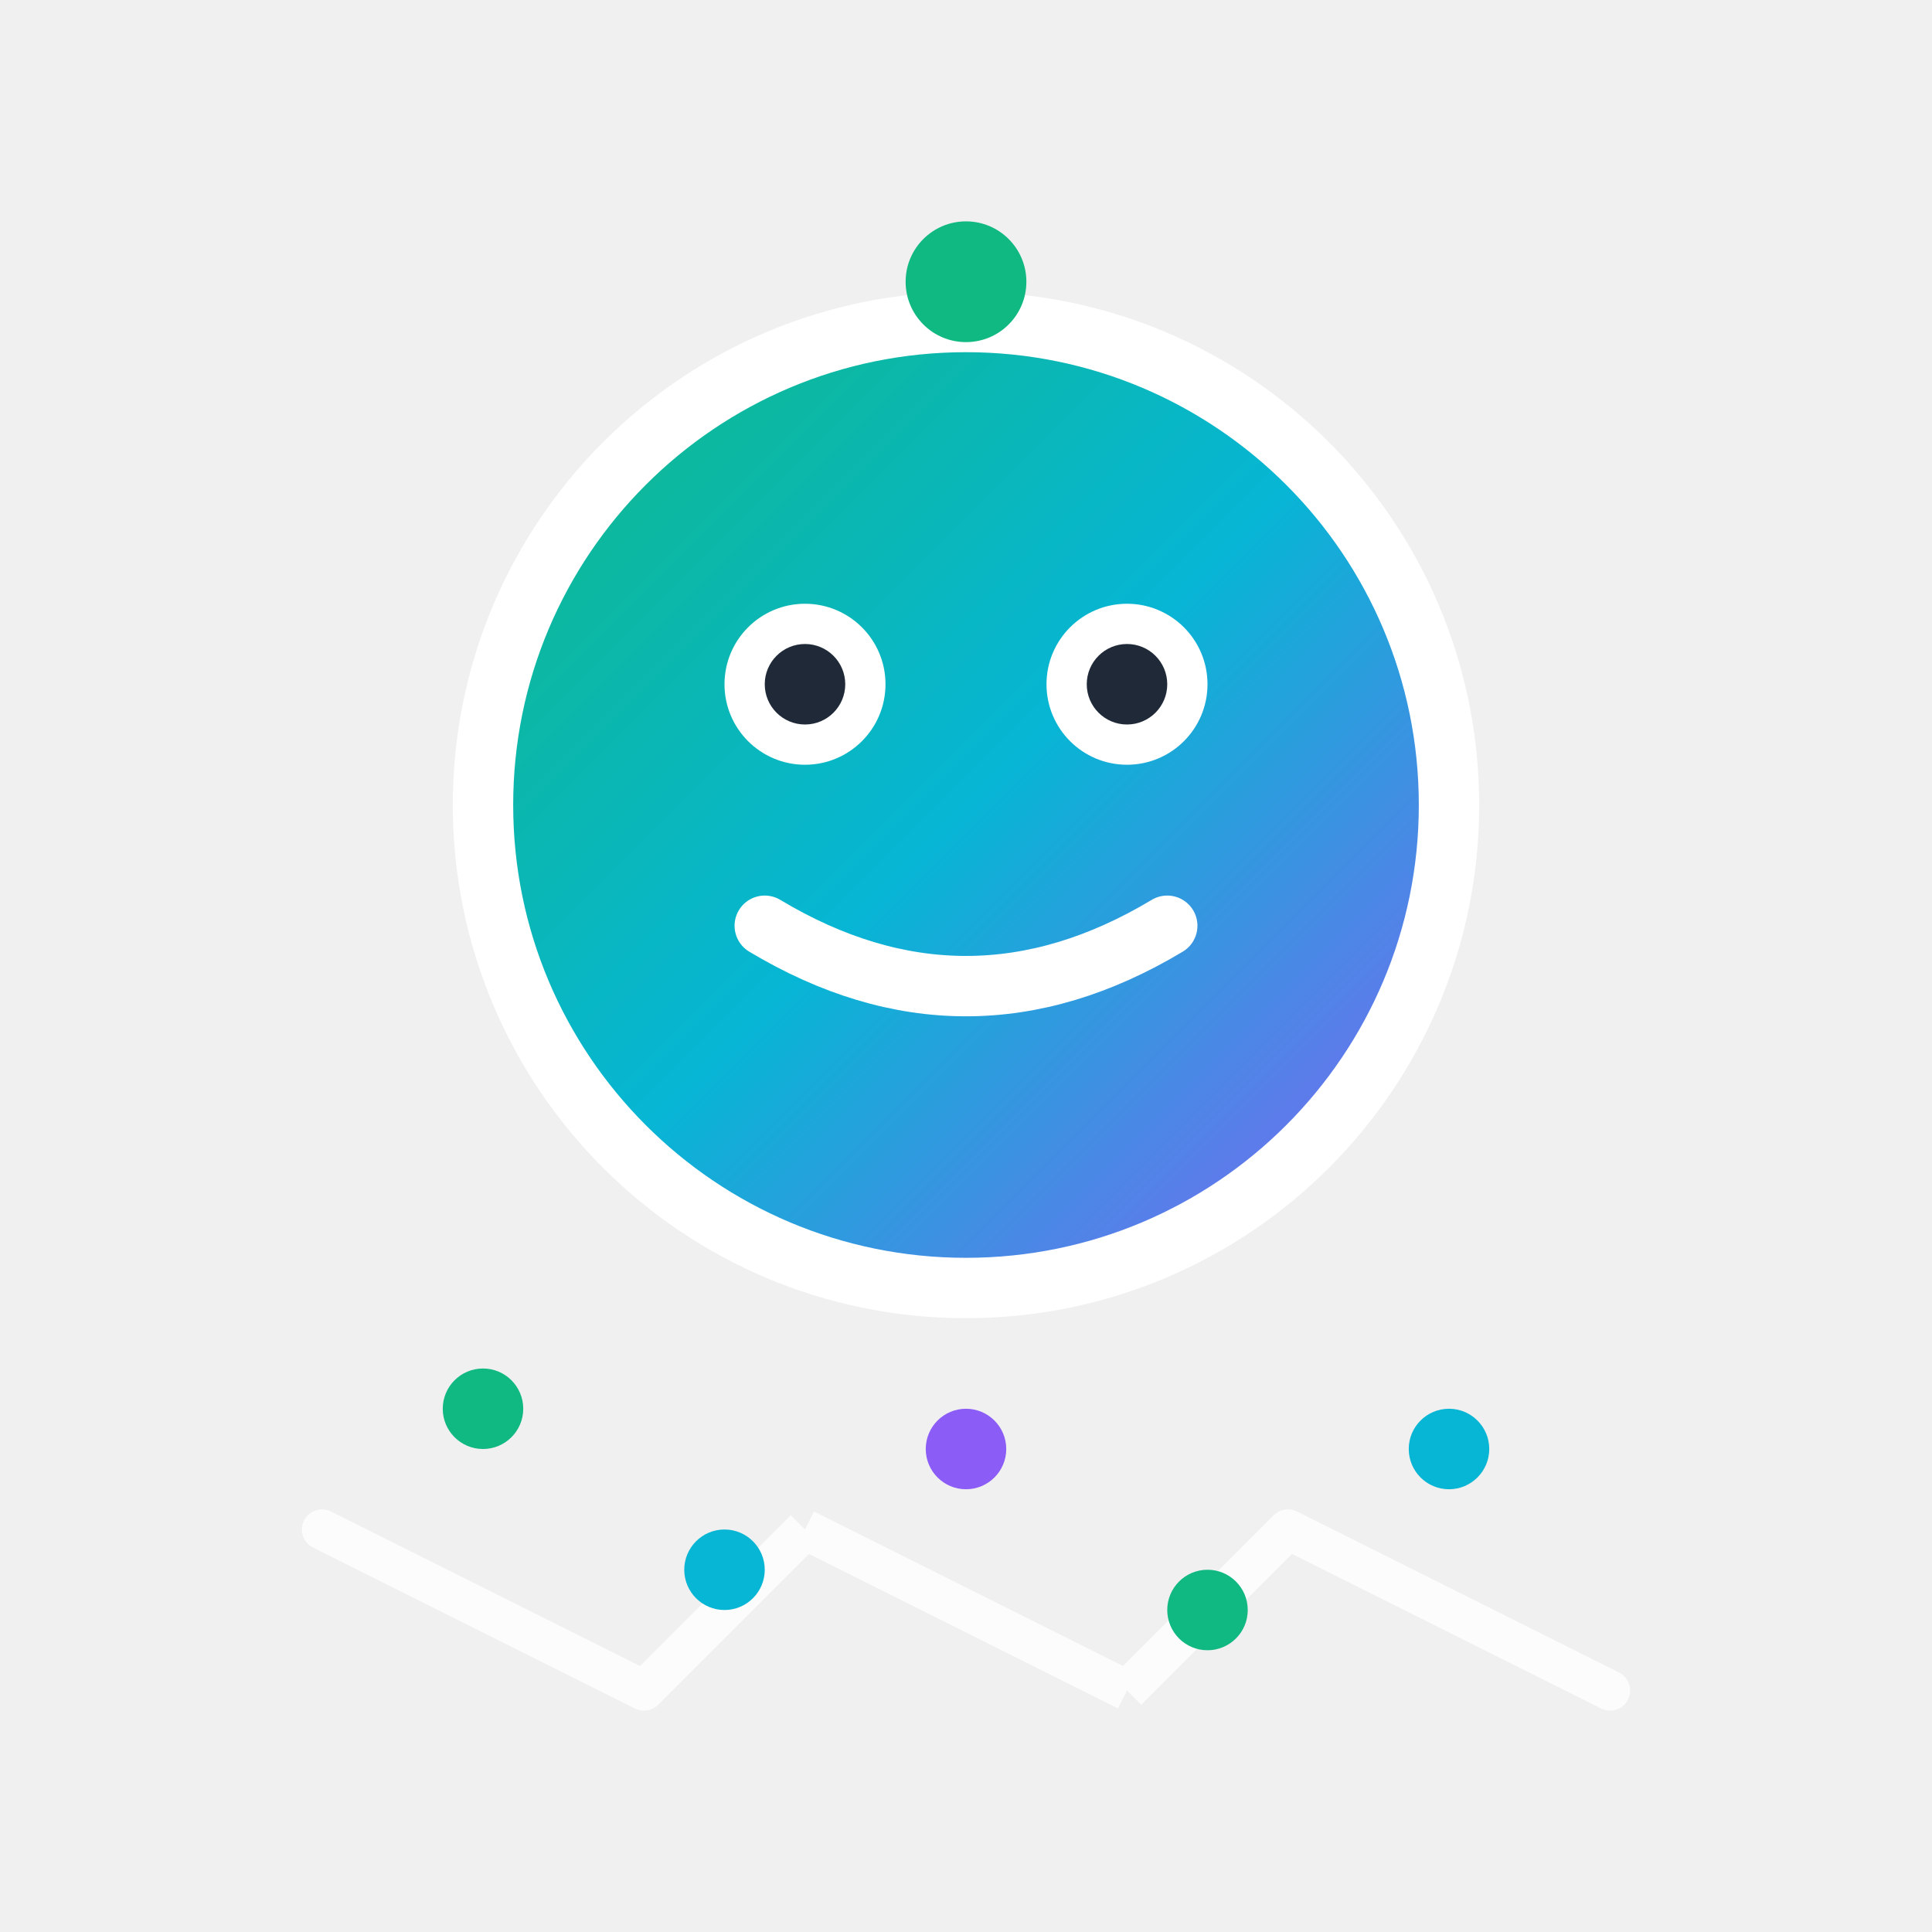
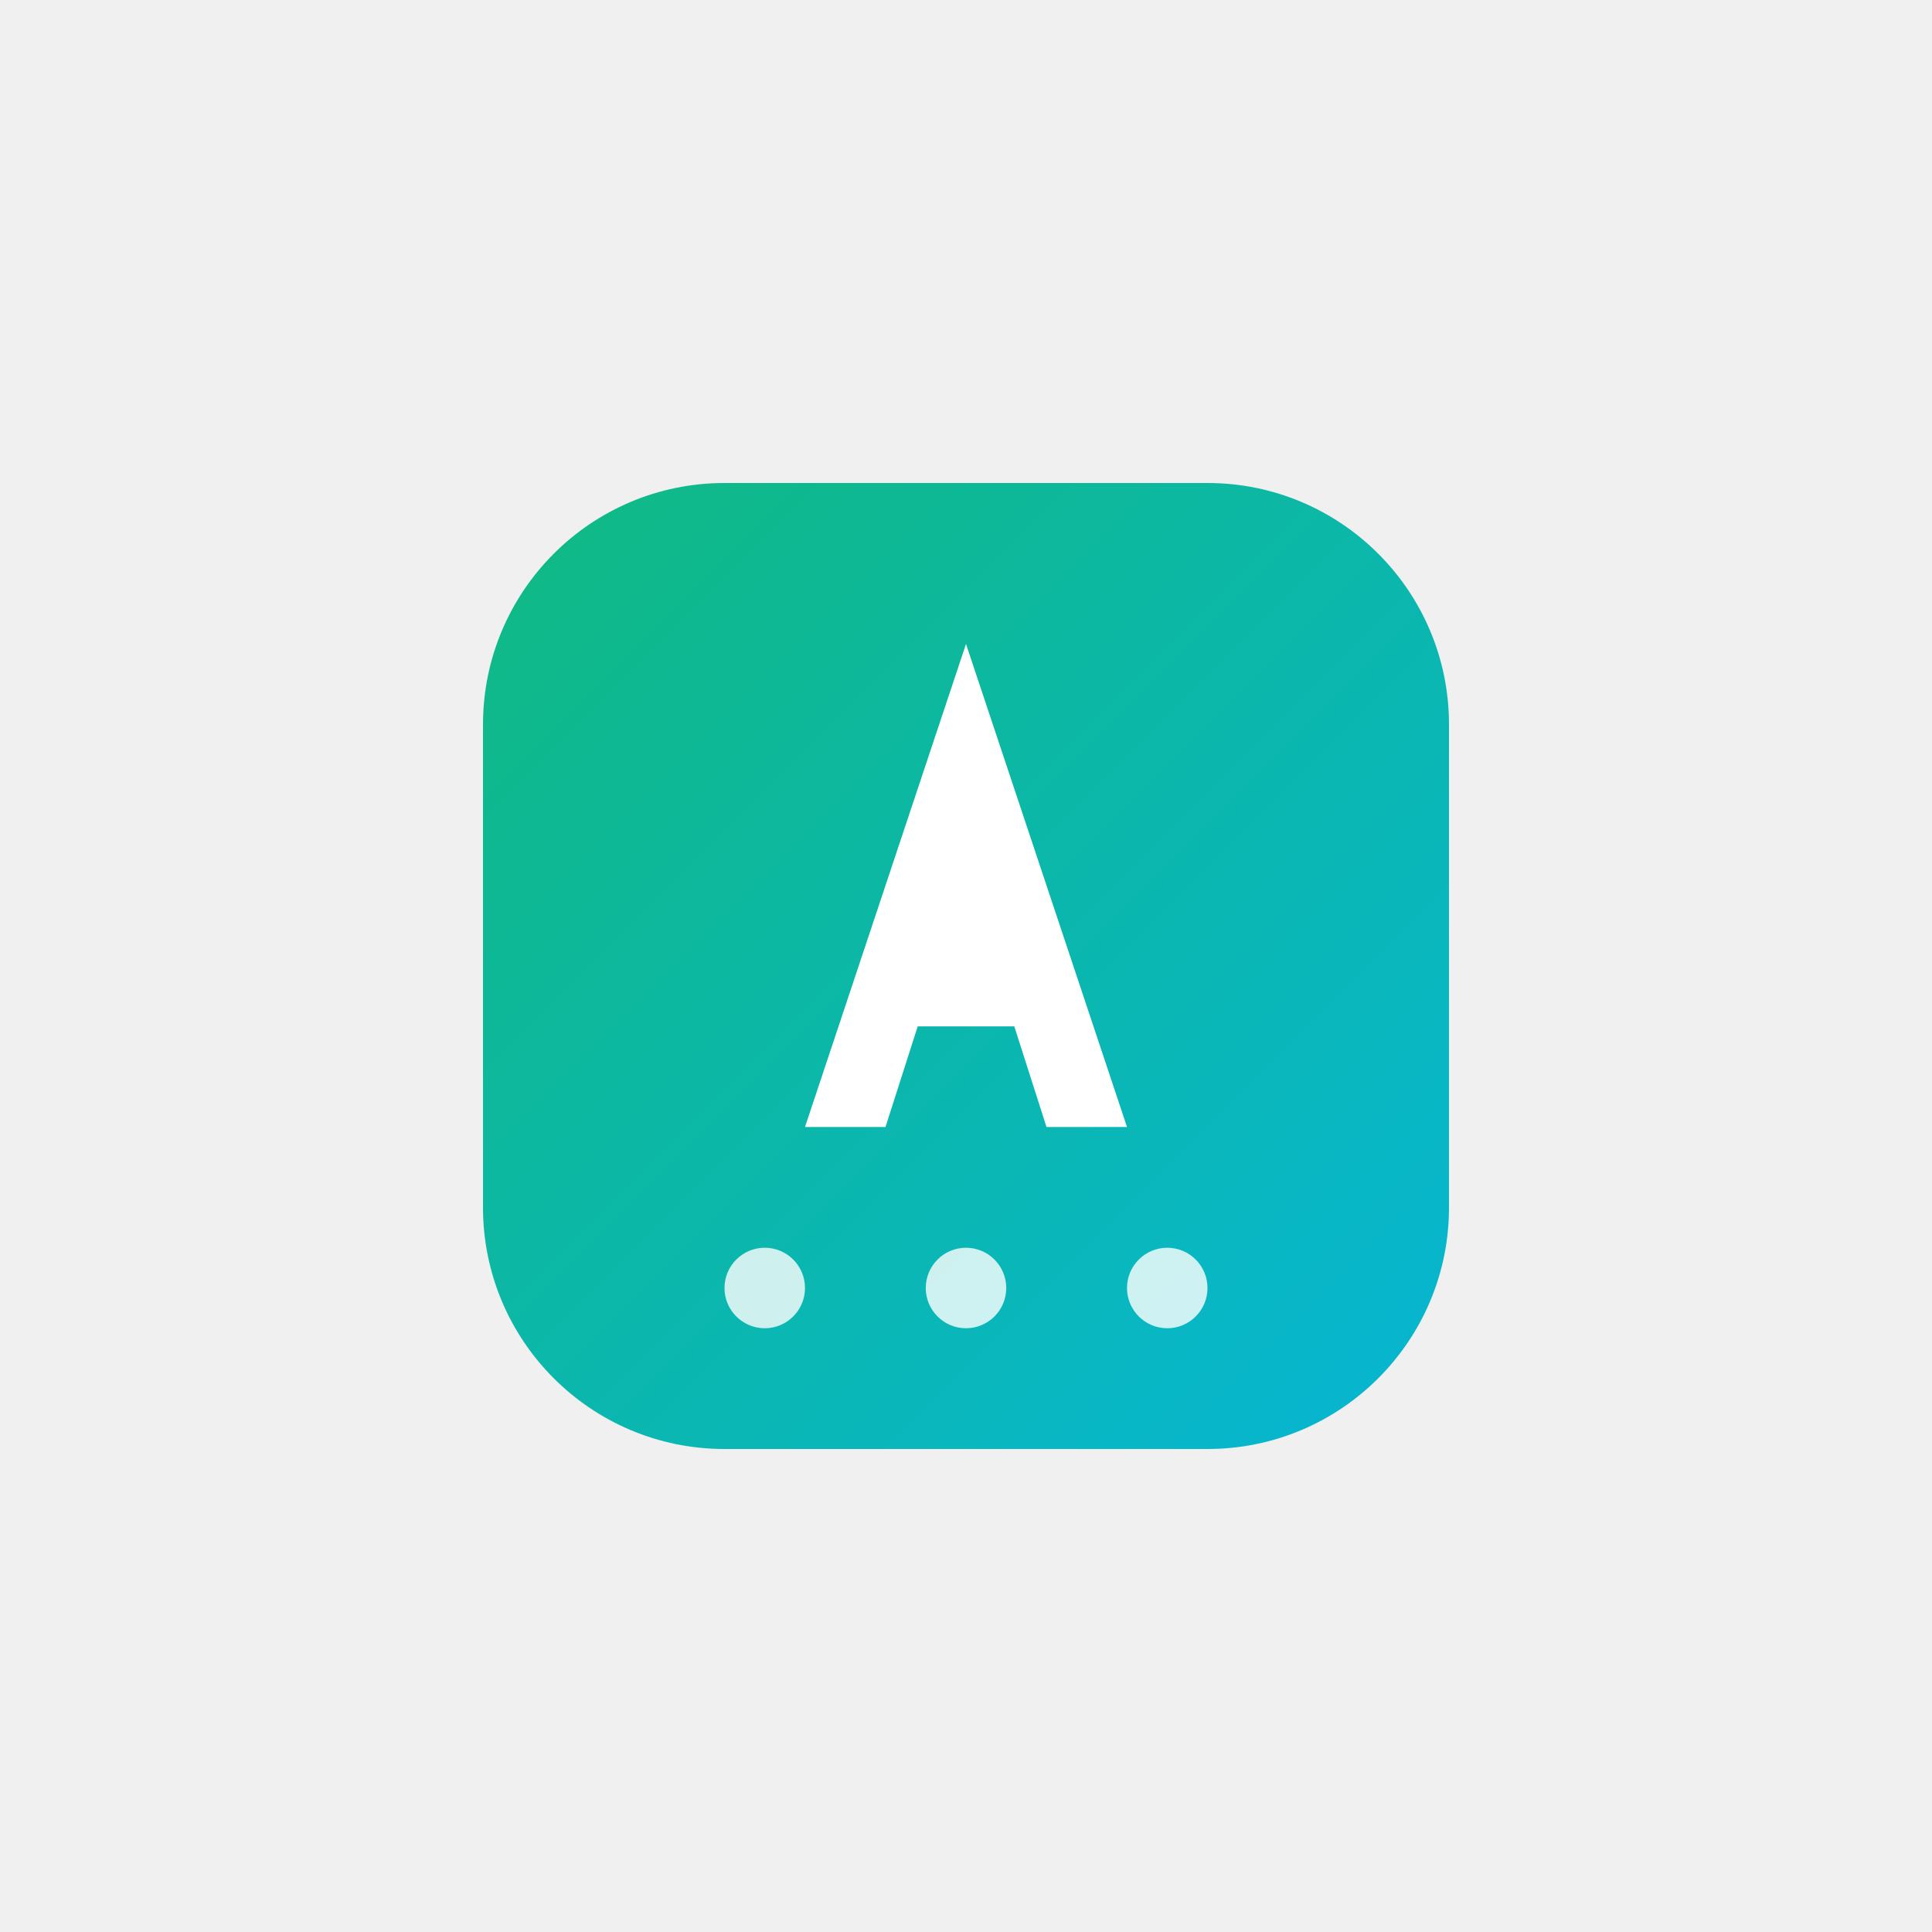
<svg xmlns="http://www.w3.org/2000/svg" viewBox="0 0 48 48" width="48" height="48">
  <defs>
-     <linearGradient id="logoGradient" x1="0%" y1="0%" x2="100%" y2="100%">
+     <linearGradient id="modernGradient" x1="0%" y1="0%" x2="100%" y2="100%">
      <stop offset="0%" style="stop-color:#10b981;stop-opacity:1" />
-       <stop offset="50%" style="stop-color:#06b6d4;stop-opacity:1" />
-       <stop offset="100%" style="stop-color:#8b5cf6;stop-opacity:1" />
+       <stop offset="100%" style="stop-color:#06b6d4;stop-opacity:1" />
    </linearGradient>
  </defs>
-   <circle cx="24" cy="20" r="12" fill="url(#logoGradient)" stroke="#ffffff" stroke-width="1.5" />
-   <circle cx="20" cy="17" r="2" fill="#ffffff" />
-   <circle cx="28" cy="17" r="2" fill="#ffffff" />
-   <circle cx="20" cy="17" r="1" fill="#1f2937" />
-   <circle cx="28" cy="17" r="1" fill="#1f2937" />
-   <path d="M 19 23 Q 24 26 29 23" stroke="#ffffff" stroke-width="1.5" fill="none" stroke-linecap="round" />
-   <g stroke="#ffffff" stroke-width="1" opacity="0.8">
-     <line x1="8" y1="38" x2="16" y2="42" stroke-linecap="round" />
-     <line x1="16" y1="42" x2="20" y2="38" />
-     <line x1="20" y1="38" x2="28" y2="42" />
-     <line x1="28" y1="42" x2="32" y2="38" />
-     <line x1="32" y1="38" x2="40" y2="42" stroke-linecap="round" />
-   </g>
-   <circle cx="12" cy="35" r="1" fill="#10b981" />
-   <circle cx="18" cy="39" r="1" fill="#06b6d4" />
-   <circle cx="24" cy="36" r="1" fill="#8b5cf6" />
-   <circle cx="30" cy="40" r="1" fill="#10b981" />
-   <circle cx="36" cy="36" r="1" fill="#06b6d4" />
-   <line x1="24" y1="8" x2="24" y2="12" stroke="url(#logoGradient)" stroke-width="2" stroke-linecap="round" />
-   <circle cx="24" cy="7" r="1.5" fill="#10b981" />
+   <rect x="12" y="12" width="24" height="24" rx="6" fill="url(#modernGradient)" />
+   <path d="M24 16 L28 28 L26 28 L25.2 25.5 L22.8 25.5 L22 28 L20 28 L24 16 Z" fill="#ffffff" />
+   <rect x="23" y="22.5" width="2" height="1.5" fill="#ffffff" />
+   <circle cx="19" cy="32" r="1" fill="#ffffff" opacity="0.8" />
+   <circle cx="24" cy="32" r="1" fill="#ffffff" opacity="0.8" />
+   <circle cx="29" cy="32" r="1" fill="#ffffff" opacity="0.8" />
</svg>
